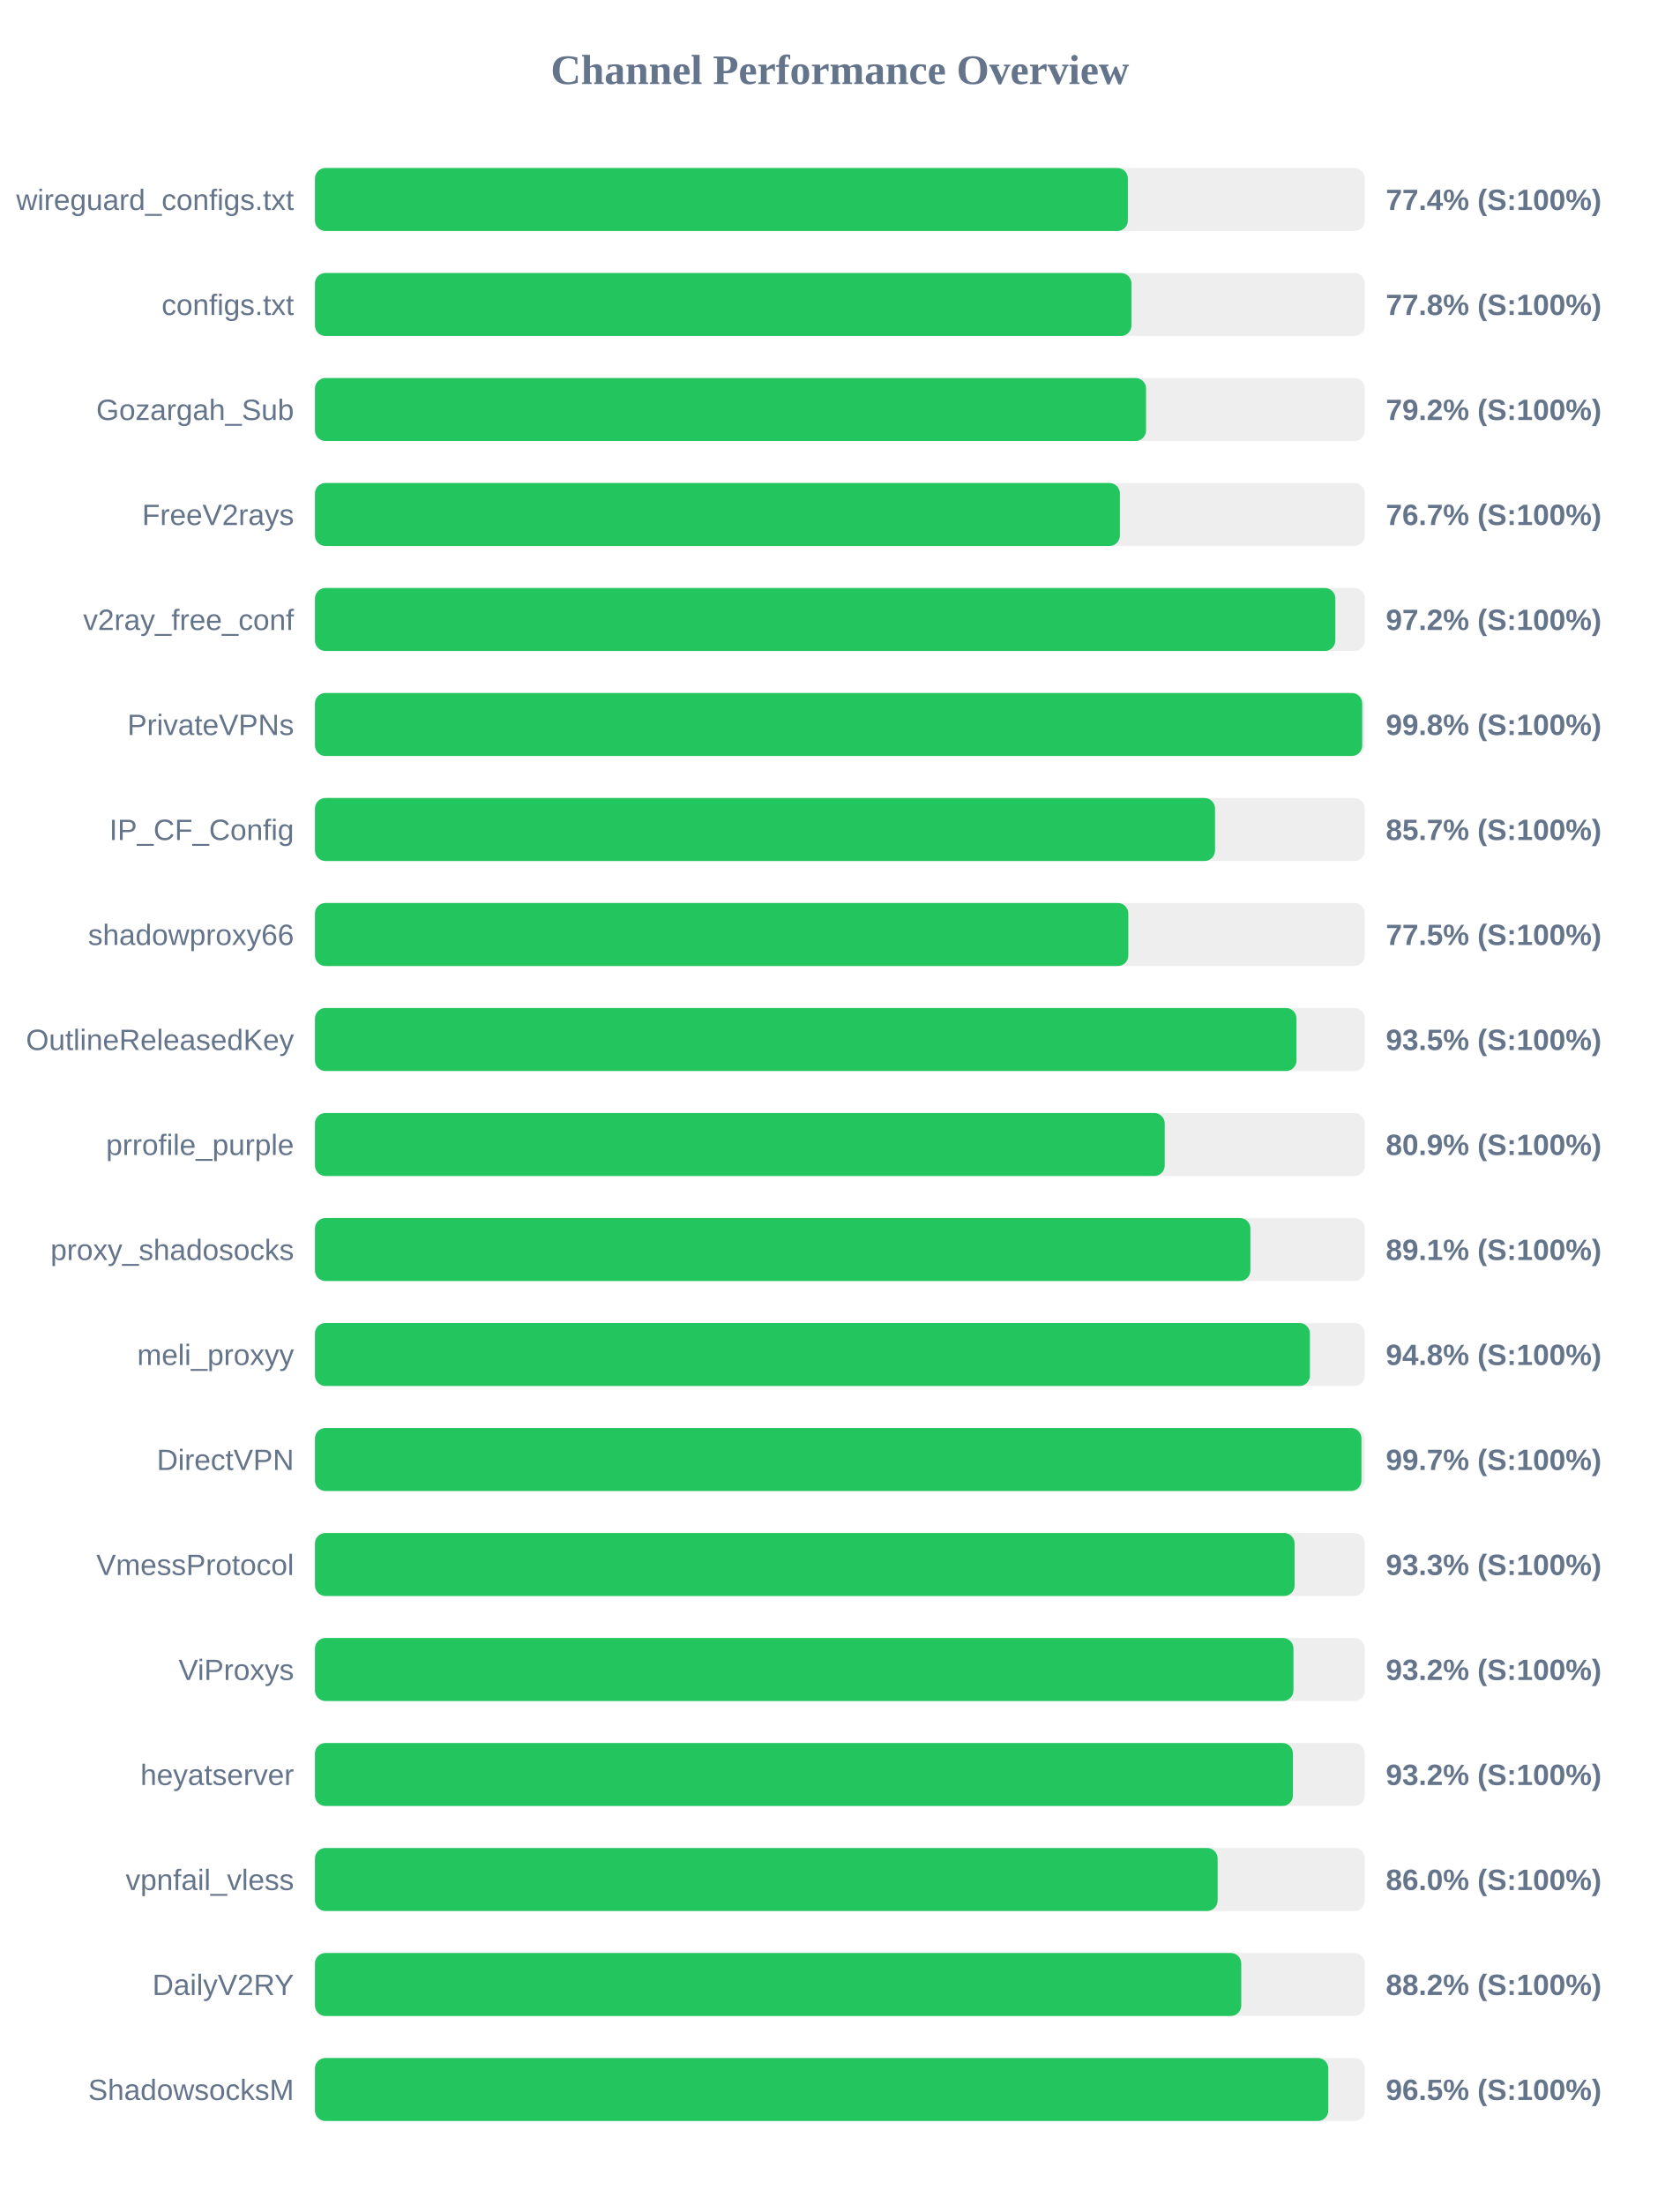
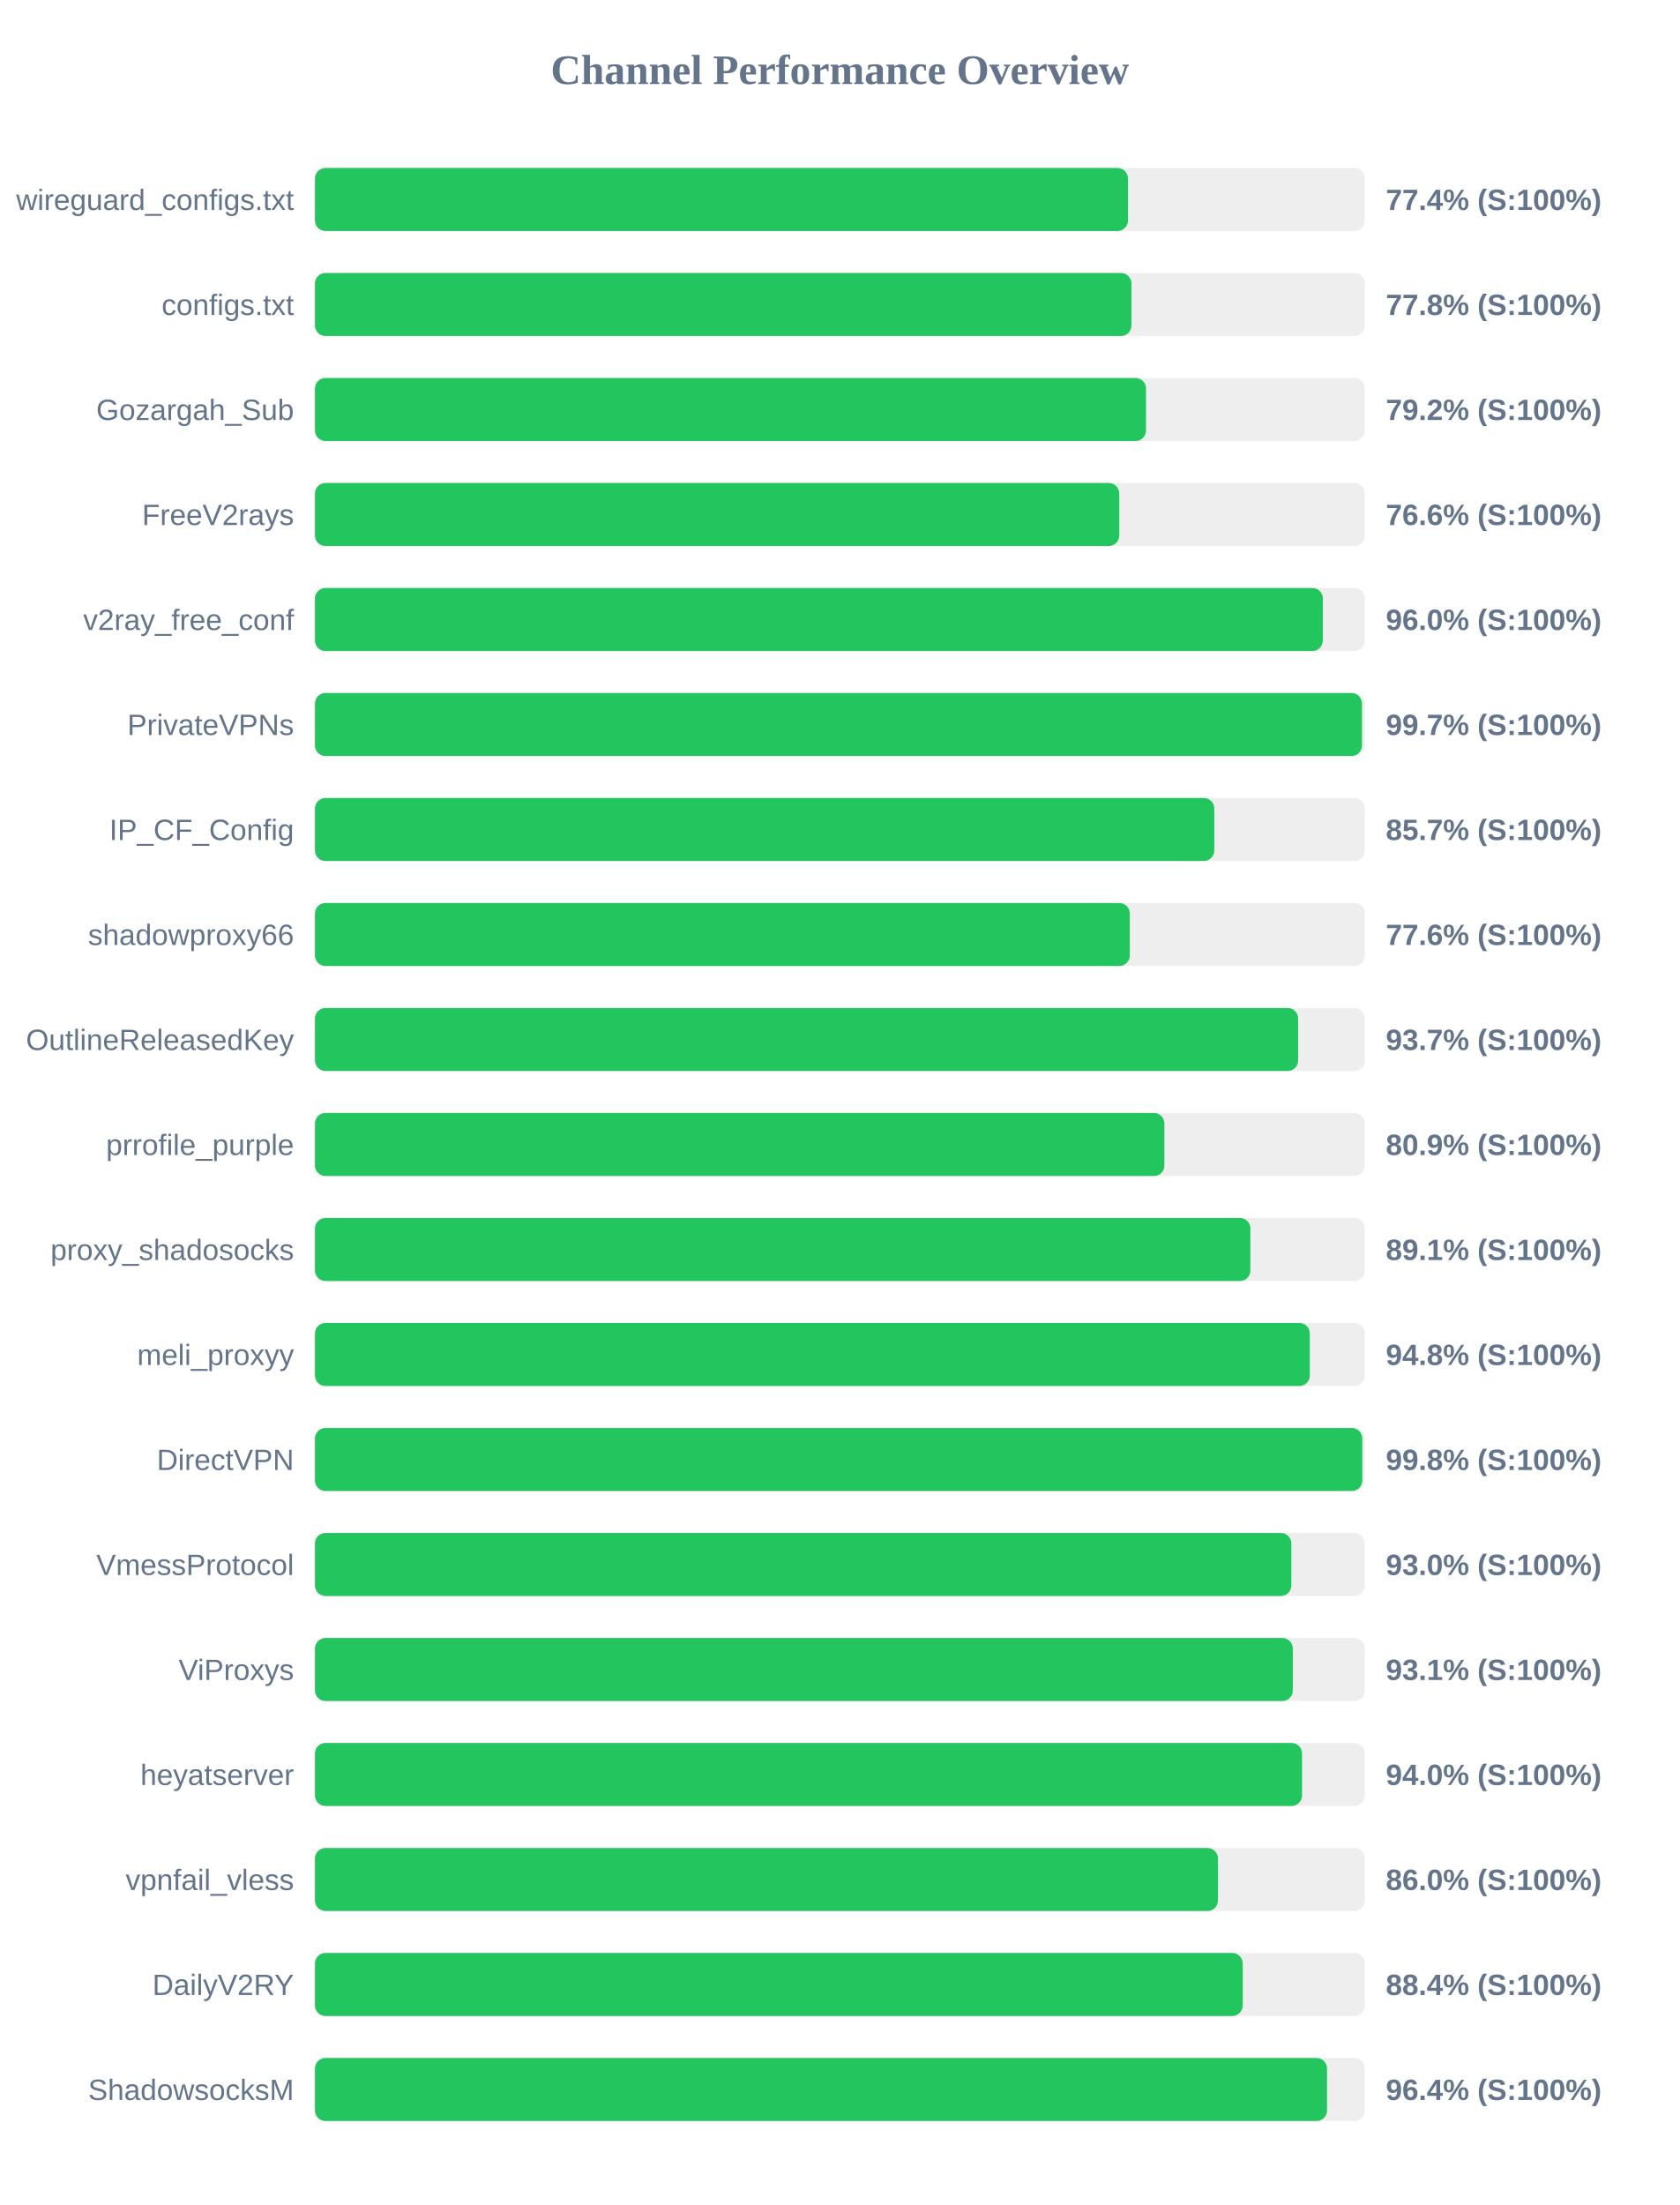
<svg xmlns="http://www.w3.org/2000/svg" width="800" height="1050" version="1.1">
  <style>
        .row { font: 14px Arial; fill: #64748b; }
        .score { font: bold 14px Arial; fill: #64748b; }
    </style>
  <text x="400" y="40" text-anchor="middle" font-size="20px" font-weight="bold" fill="#64748b">Channel Performance Overview</text>
  <rect x="150" y="80" width="500" height="30" fill="#eee" rx="5" />
-   <rect x="150" y="80" width="387.15" height="30" fill="#22c55e" rx="5" />
+   <rect x="150" y="80" width="387.2" height="30" fill="#22c55e" rx="5" />
  <text x="140" y="100" text-anchor="end" class="row">wireguard_configs.txt</text>
  <text x="660" y="100" text-anchor="start" class="score">77.4% (S:100%)</text>
  <rect x="150" y="130" width="500" height="30" fill="#eee" rx="5" />
  <rect x="150" y="130" width="388.85" height="30" fill="#22c55e" rx="5" />
  <text x="140" y="150" text-anchor="end" class="row">configs.txt</text>
  <text x="660" y="150" text-anchor="start" class="score">77.8% (S:100%)</text>
  <rect x="150" y="180" width="500" height="30" fill="#eee" rx="5" />
  <rect x="150" y="180" width="395.8" height="30" fill="#22c55e" rx="5" />
  <text x="140" y="200" text-anchor="end" class="row">Gozargah_Sub</text>
  <text x="660" y="200" text-anchor="start" class="score">79.2% (S:100%)</text>
  <rect x="150" y="230" width="500" height="30" fill="#eee" rx="5" />
-   <rect x="150" y="230" width="383.35" height="30" fill="#22c55e" rx="5" />
+   <rect x="150" y="230" width="383.05" height="30" fill="#22c55e" rx="5" />
  <text x="140" y="250" text-anchor="end" class="row">FreeV2rays</text>
-   <text x="660" y="250" text-anchor="start" class="score">76.7% (S:100%)</text>
+   <text x="660" y="250" text-anchor="start" class="score">76.6% (S:100%)</text>
  <rect x="150" y="280" width="500" height="30" fill="#eee" rx="5" />
-   <rect x="150" y="280" width="485.95" height="30" fill="#22c55e" rx="5" />
+   <rect x="150" y="280" width="480.0" height="30" fill="#22c55e" rx="5" />
  <text x="140" y="300" text-anchor="end" class="row">v2ray_free_conf</text>
-   <text x="660" y="300" text-anchor="start" class="score">97.2% (S:100%)</text>
+   <text x="660" y="300" text-anchor="start" class="score">96.0% (S:100%)</text>
  <rect x="150" y="330" width="500" height="30" fill="#eee" rx="5" />
-   <rect x="150" y="330" width="498.75" height="30" fill="#22c55e" rx="5" />
+   <rect x="150" y="330" width="498.65" height="30" fill="#22c55e" rx="5" />
  <text x="140" y="350" text-anchor="end" class="row">PrivateVPNs</text>
-   <text x="660" y="350" text-anchor="start" class="score">99.8% (S:100%)</text>
+   <text x="660" y="350" text-anchor="start" class="score">99.7% (S:100%)</text>
  <rect x="150" y="380" width="500" height="30" fill="#eee" rx="5" />
-   <rect x="150" y="380" width="428.65" height="30" fill="#22c55e" rx="5" />
+   <rect x="150" y="380" width="428.3" height="30" fill="#22c55e" rx="5" />
  <text x="140" y="400" text-anchor="end" class="row">IP_CF_Config</text>
  <text x="660" y="400" text-anchor="start" class="score">85.7% (S:100%)</text>
  <rect x="150" y="430" width="500" height="30" fill="#eee" rx="5" />
-   <rect x="150" y="430" width="387.35" height="30" fill="#22c55e" rx="5" />
+   <rect x="150" y="430" width="388.05" height="30" fill="#22c55e" rx="5" />
  <text x="140" y="450" text-anchor="end" class="row">shadowproxy66</text>
-   <text x="660" y="450" text-anchor="start" class="score">77.5% (S:100%)</text>
+   <text x="660" y="450" text-anchor="start" class="score">77.6% (S:100%)</text>
  <rect x="150" y="480" width="500" height="30" fill="#eee" rx="5" />
-   <rect x="150" y="480" width="467.45" height="30" fill="#22c55e" rx="5" />
+   <rect x="150" y="480" width="468.25" height="30" fill="#22c55e" rx="5" />
  <text x="140" y="500" text-anchor="end" class="row">OutlineReleasedKey</text>
-   <text x="660" y="500" text-anchor="start" class="score">93.5% (S:100%)</text>
+   <text x="660" y="500" text-anchor="start" class="score">93.7% (S:100%)</text>
  <rect x="150" y="530" width="500" height="30" fill="#eee" rx="5" />
-   <rect x="150" y="530" width="404.7" height="30" fill="#22c55e" rx="5" />
+   <rect x="150" y="530" width="404.55" height="30" fill="#22c55e" rx="5" />
  <text x="140" y="550" text-anchor="end" class="row">prrofile_purple</text>
  <text x="660" y="550" text-anchor="start" class="score">80.9% (S:100%)</text>
  <rect x="150" y="580" width="500" height="30" fill="#eee" rx="5" />
  <rect x="150" y="580" width="445.5" height="30" fill="#22c55e" rx="5" />
  <text x="140" y="600" text-anchor="end" class="row">proxy_shadosocks</text>
  <text x="660" y="600" text-anchor="start" class="score">89.1% (S:100%)</text>
  <rect x="150" y="630" width="500" height="30" fill="#eee" rx="5" />
-   <rect x="150" y="630" width="473.85" height="30" fill="#22c55e" rx="5" />
+   <rect x="150" y="630" width="473.8" height="30" fill="#22c55e" rx="5" />
  <text x="140" y="650" text-anchor="end" class="row">meli_proxyy</text>
  <text x="660" y="650" text-anchor="start" class="score">94.8% (S:100%)</text>
  <rect x="150" y="680" width="500" height="30" fill="#eee" rx="5" />
-   <rect x="150" y="680" width="498.4" height="30" fill="#22c55e" rx="5" />
+   <rect x="150" y="680" width="498.8" height="30" fill="#22c55e" rx="5" />
  <text x="140" y="700" text-anchor="end" class="row">DirectVPN</text>
-   <text x="660" y="700" text-anchor="start" class="score">99.7% (S:100%)</text>
+   <text x="660" y="700" text-anchor="start" class="score">99.8% (S:100%)</text>
  <rect x="150" y="730" width="500" height="30" fill="#eee" rx="5" />
-   <rect x="150" y="730" width="466.55" height="30" fill="#22c55e" rx="5" />
+   <rect x="150" y="730" width="465.0" height="30" fill="#22c55e" rx="5" />
  <text x="140" y="750" text-anchor="end" class="row">VmessProtocol</text>
-   <text x="660" y="750" text-anchor="start" class="score">93.3% (S:100%)</text>
+   <text x="660" y="750" text-anchor="start" class="score">93.0% (S:100%)</text>
  <rect x="150" y="780" width="500" height="30" fill="#eee" rx="5" />
-   <rect x="150" y="780" width="466.0" height="30" fill="#22c55e" rx="5" />
+   <rect x="150" y="780" width="465.7" height="30" fill="#22c55e" rx="5" />
  <text x="140" y="800" text-anchor="end" class="row">ViProxys</text>
-   <text x="660" y="800" text-anchor="start" class="score">93.2% (S:100%)</text>
+   <text x="660" y="800" text-anchor="start" class="score">93.1% (S:100%)</text>
  <rect x="150" y="830" width="500" height="30" fill="#eee" rx="5" />
-   <rect x="150" y="830" width="465.75" height="30" fill="#22c55e" rx="5" />
+   <rect x="150" y="830" width="470.1" height="30" fill="#22c55e" rx="5" />
  <text x="140" y="850" text-anchor="end" class="row">heyatserver</text>
-   <text x="660" y="850" text-anchor="start" class="score">93.2% (S:100%)</text>
+   <text x="660" y="850" text-anchor="start" class="score">94.0% (S:100%)</text>
  <rect x="150" y="880" width="500" height="30" fill="#eee" rx="5" />
-   <rect x="150" y="880" width="429.9" height="30" fill="#22c55e" rx="5" />
+   <rect x="150" y="880" width="430.05" height="30" fill="#22c55e" rx="5" />
  <text x="140" y="900" text-anchor="end" class="row">vpnfail_vless</text>
  <text x="660" y="900" text-anchor="start" class="score">86.0% (S:100%)</text>
  <rect x="150" y="930" width="500" height="30" fill="#eee" rx="5" />
-   <rect x="150" y="930" width="441.15" height="30" fill="#22c55e" rx="5" />
+   <rect x="150" y="930" width="441.85" height="30" fill="#22c55e" rx="5" />
  <text x="140" y="950" text-anchor="end" class="row">DailyV2RY</text>
-   <text x="660" y="950" text-anchor="start" class="score">88.2% (S:100%)</text>
+   <text x="660" y="950" text-anchor="start" class="score">88.4% (S:100%)</text>
  <rect x="150" y="980" width="500" height="30" fill="#eee" rx="5" />
-   <rect x="150" y="980" width="482.6" height="30" fill="#22c55e" rx="5" />
+   <rect x="150" y="980" width="482.0" height="30" fill="#22c55e" rx="5" />
  <text x="140" y="1000" text-anchor="end" class="row">ShadowsocksM</text>
-   <text x="660" y="1000" text-anchor="start" class="score">96.5% (S:100%)</text>
+   <text x="660" y="1000" text-anchor="start" class="score">96.4% (S:100%)</text>
</svg>
